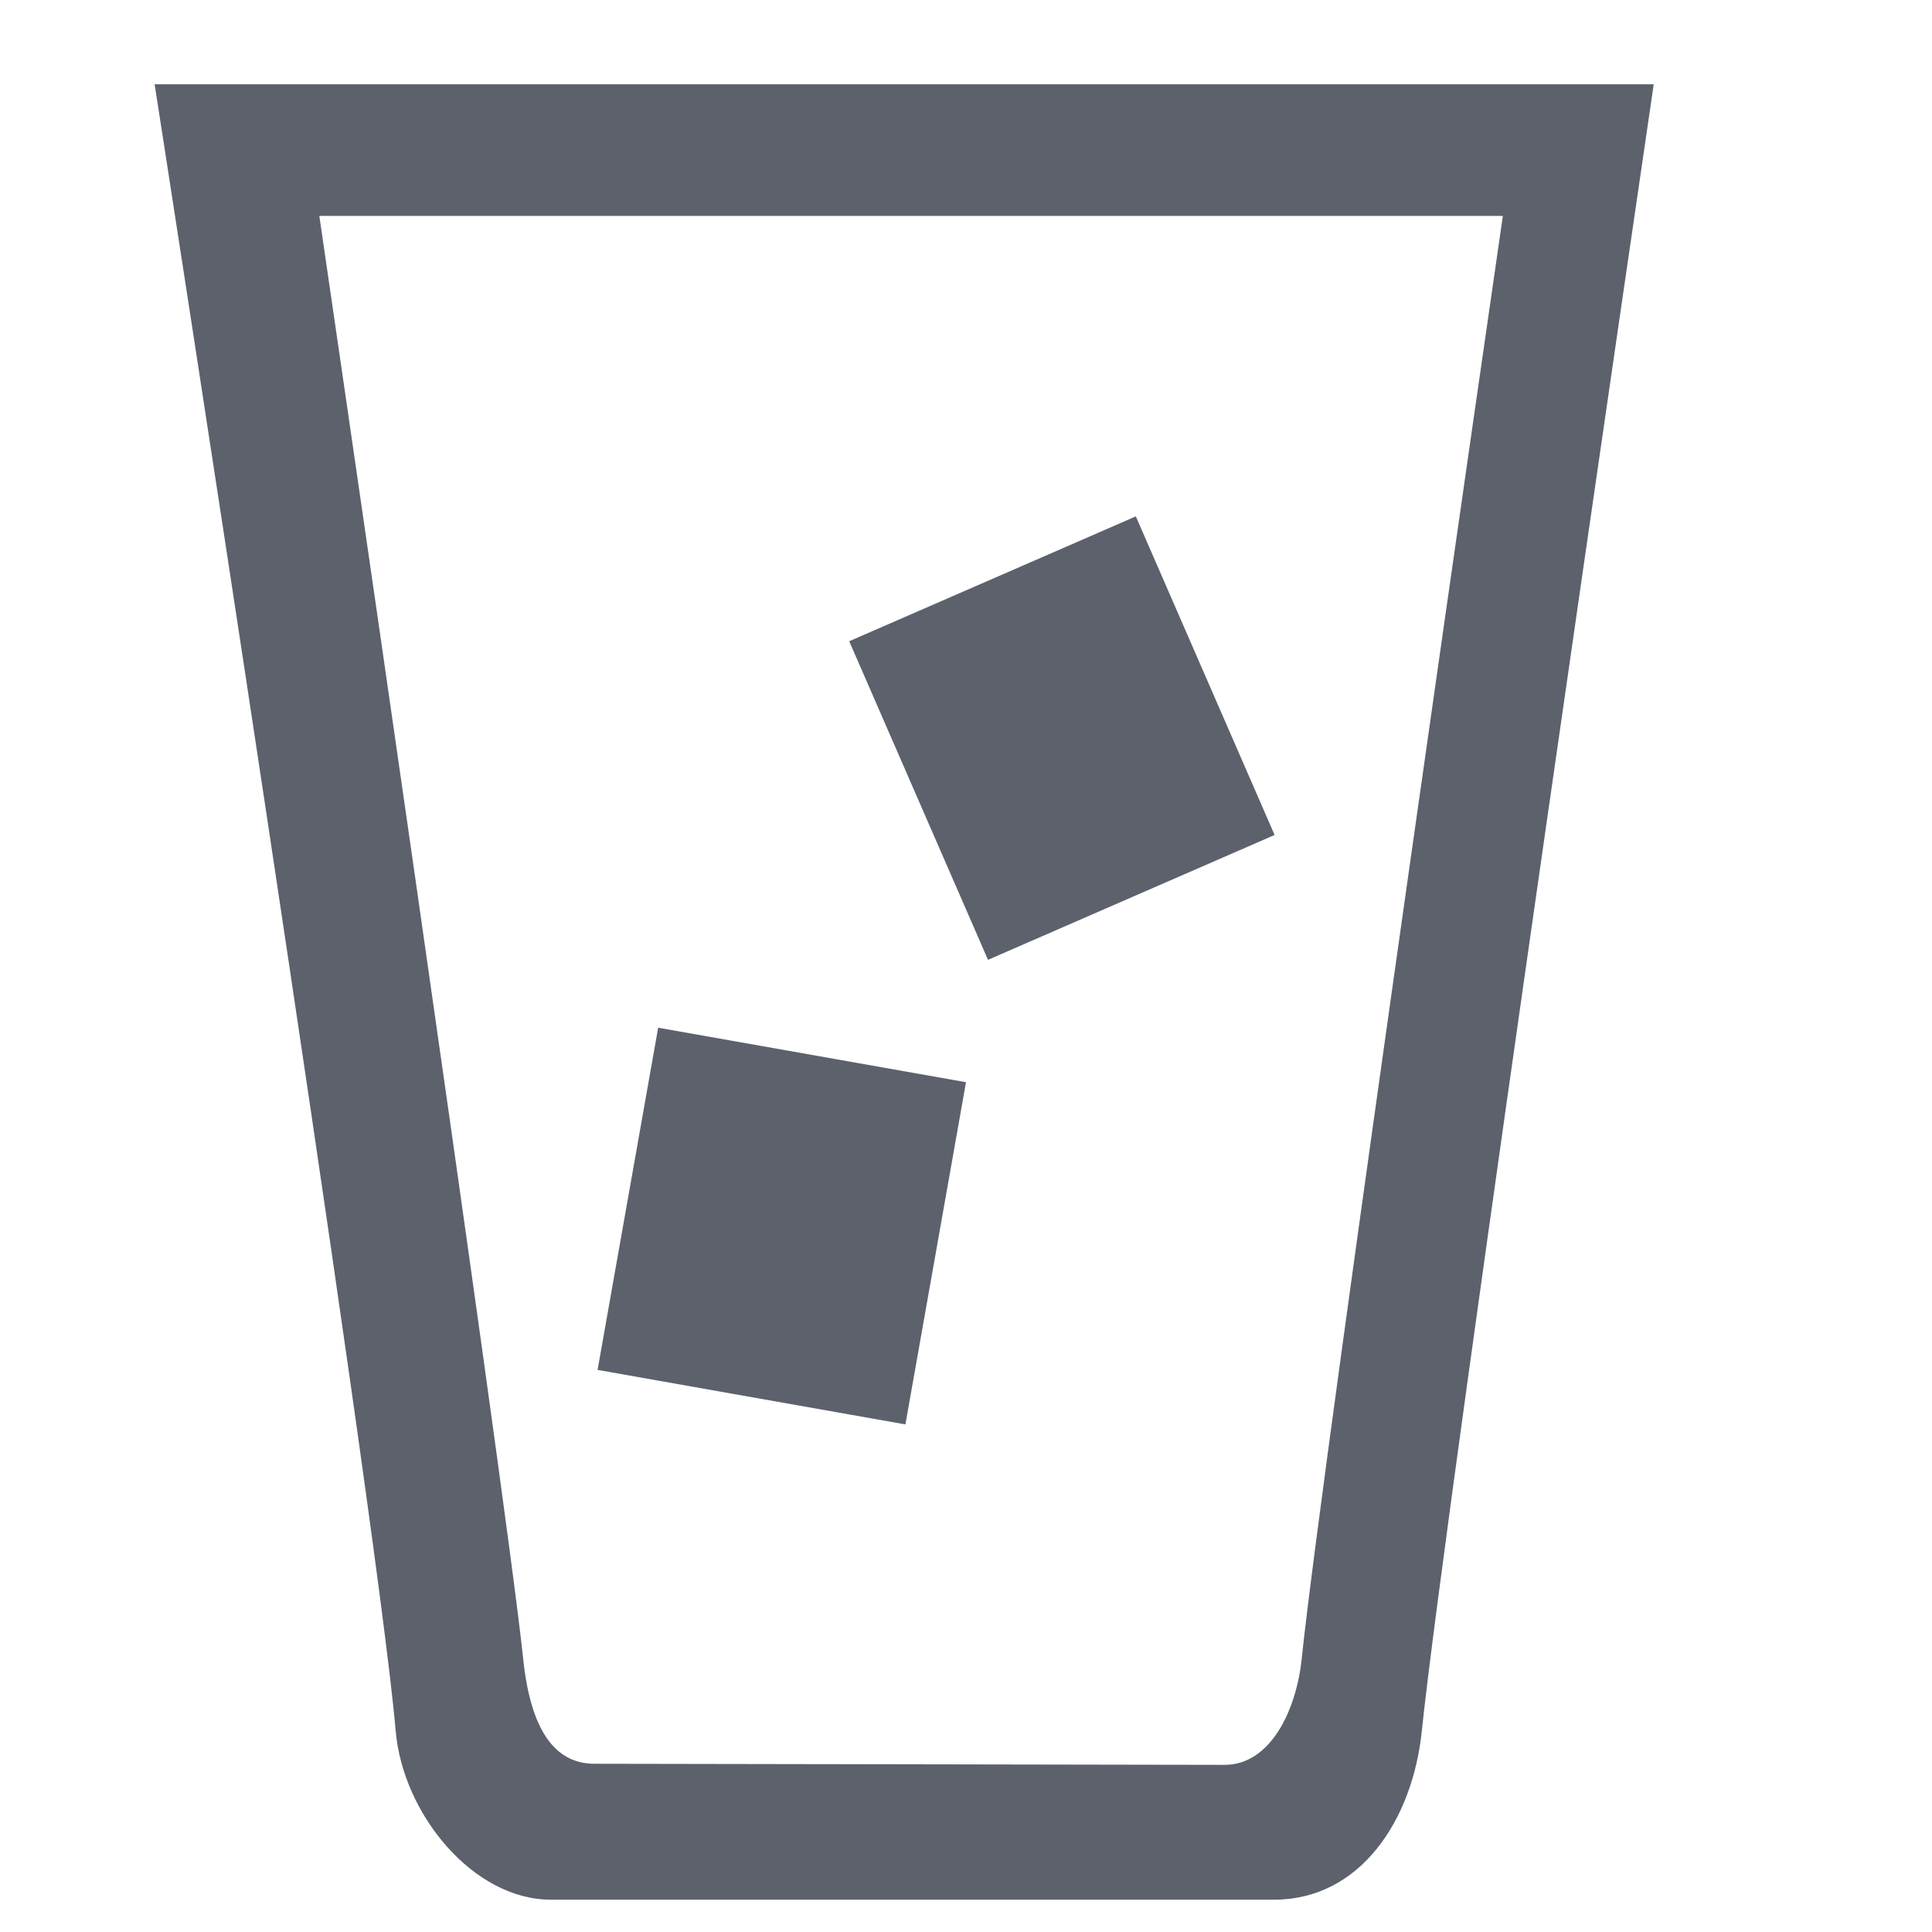
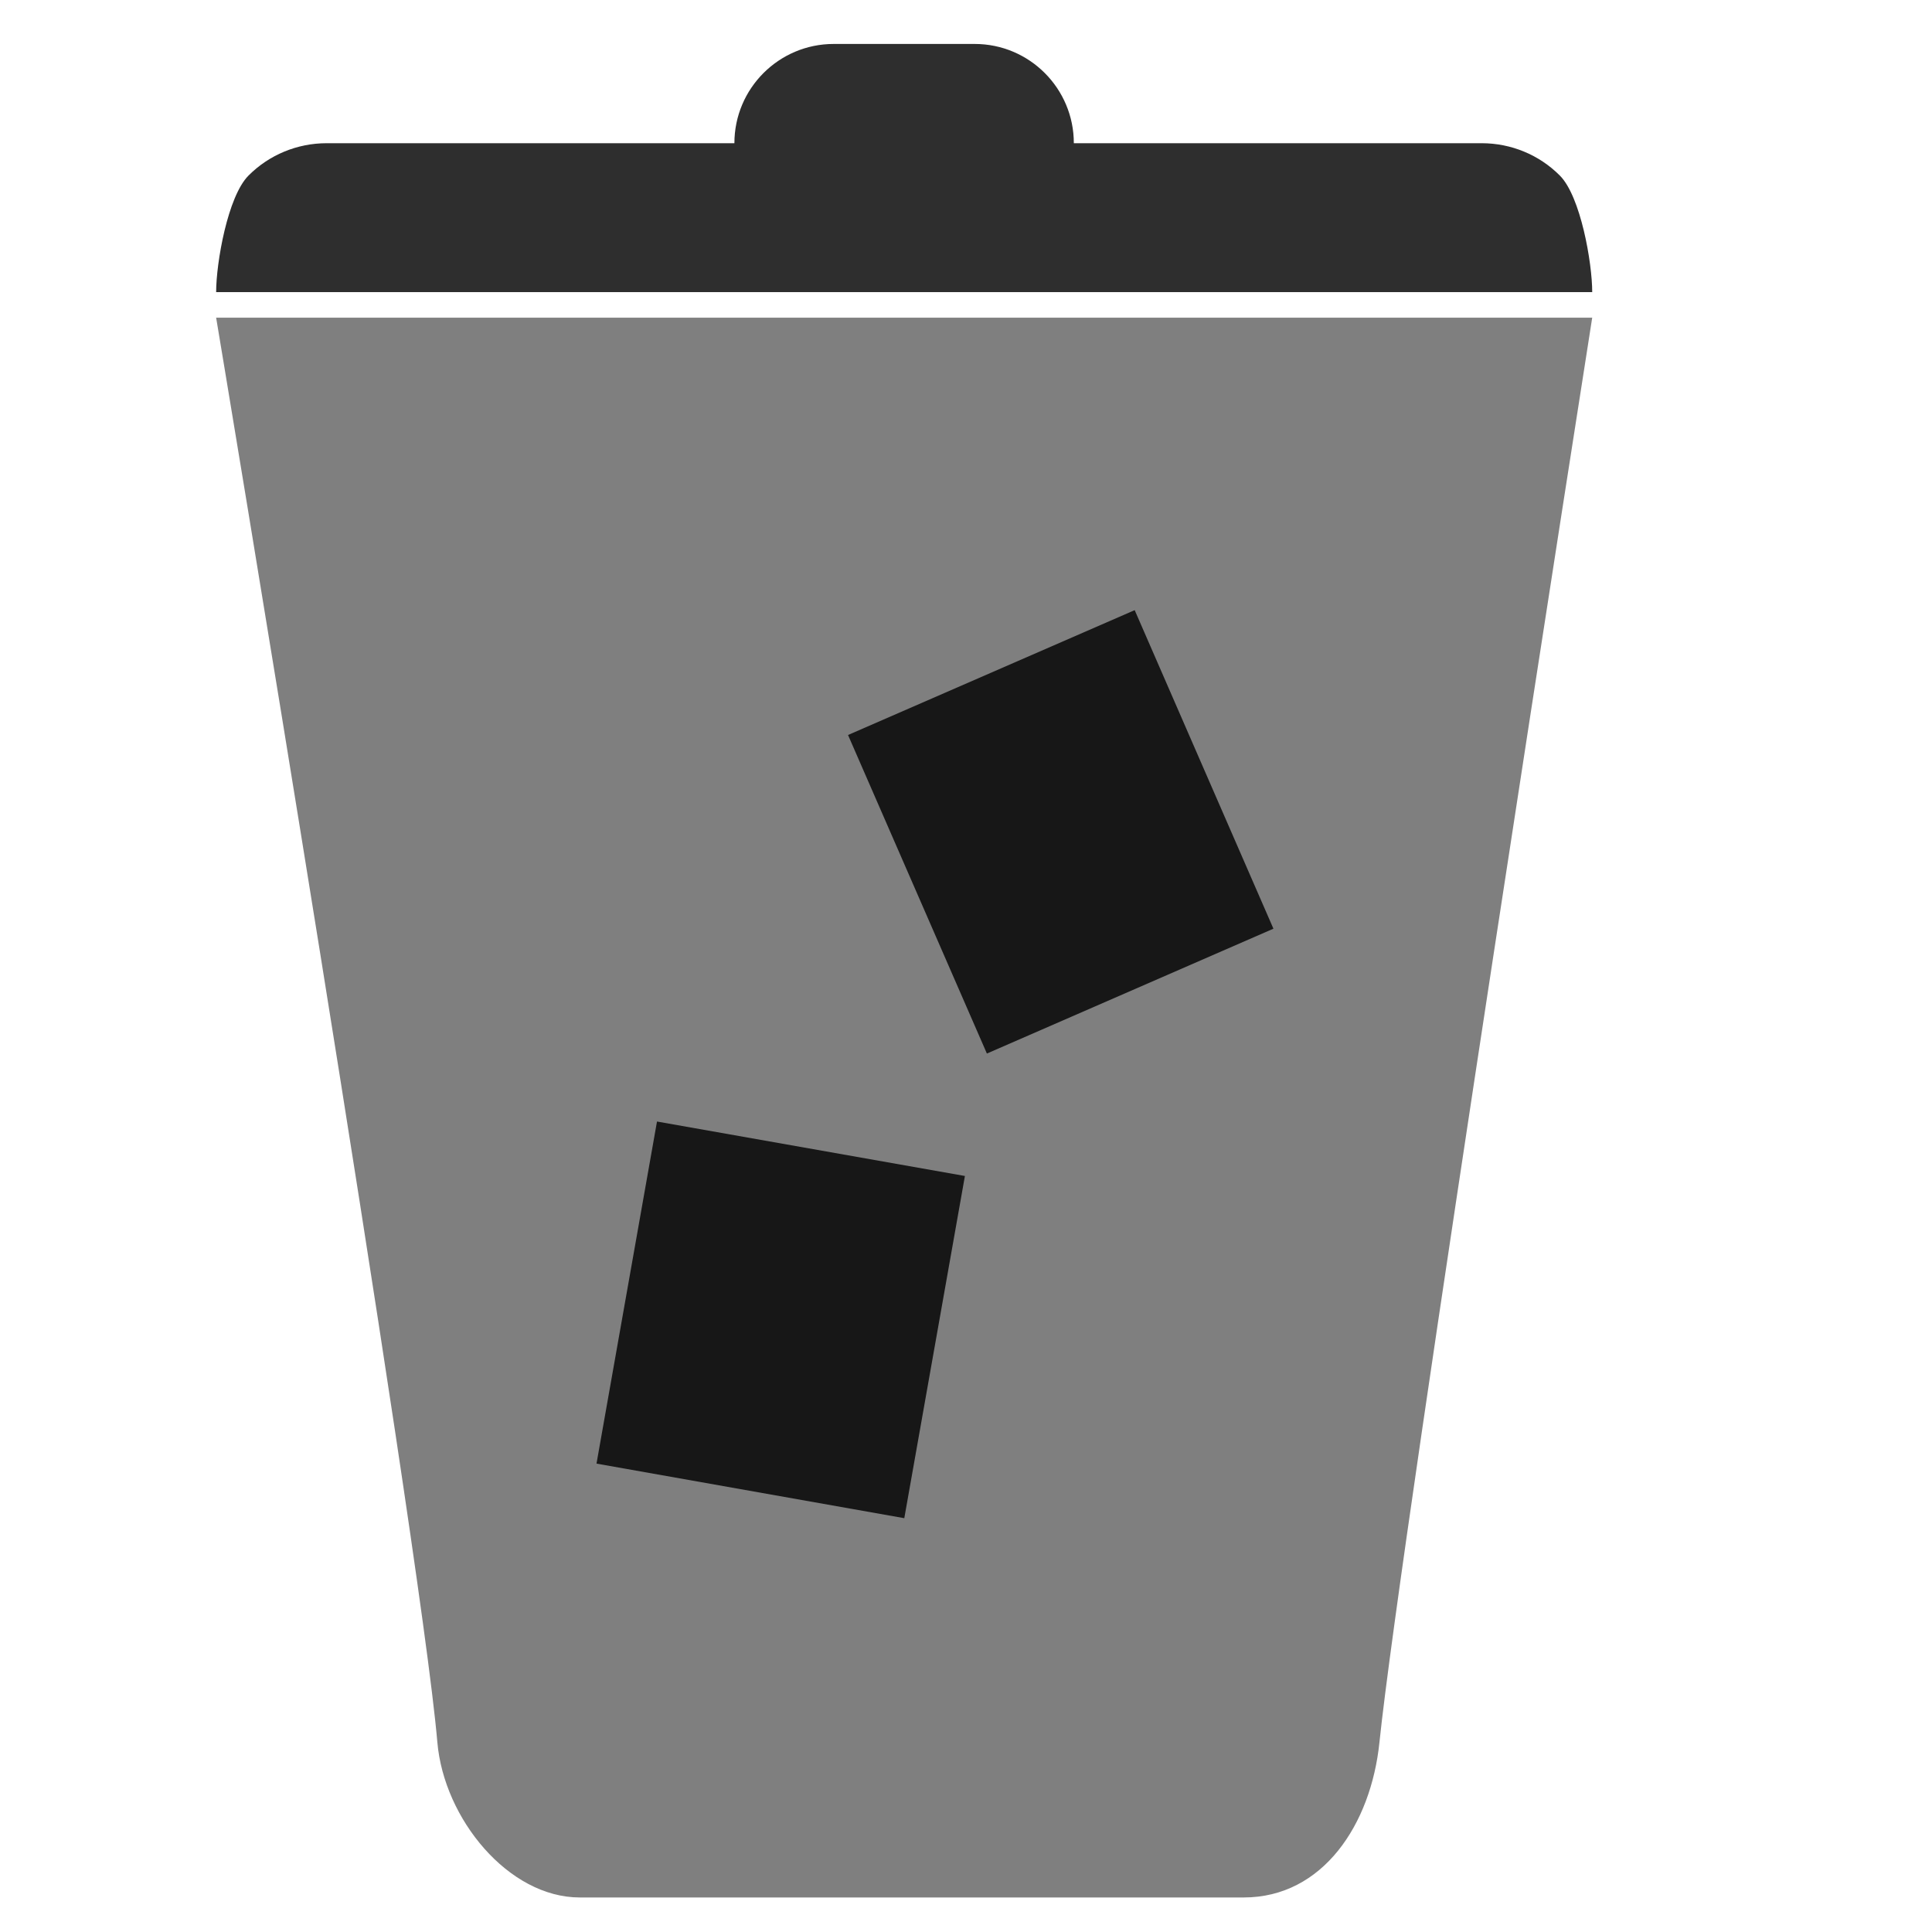
- <svg xmlns="http://www.w3.org/2000/svg" style="clip-rule:evenodd;fill-rule:evenodd;stroke-linejoin:round;stroke-miterlimit:1.414" viewBox="0 0 16 16">
-   <g transform="matrix(.862265 0 0 1.01323 1.03302 -.107466)">
-     <path d="m14.685 0.795s-2.008 11.649-2.227 13.457c-0.088 0.731-0.592 1.381-1.419 1.381h-6.947c-0.744 0-1.421-0.698-1.49-1.381-0.184-1.827-2.315-13.457-2.315-13.457h14.398zm-1.449 1.076h-11.367s1.783 10.373 1.958 11.794c0.07 0.576 0.301 0.857 0.683 0.857l6.053 9e-3c0.451 0 0.692-0.462 0.741-0.866 0.185-1.539 1.932-11.794 1.932-11.794z" style="fill-rule:nonzero;fill:rgb(92,97,108)" />
-   </g>
-   <g transform="matrix(.984683 .174352 -.174352 .984683 2.04494 -.421627)">
-     <rect x="4.911" y="8.202" width="2.589" height="2.878" style="fill:rgb(92,97,108)" />
-   </g>
-   <g transform="matrix(.916791 -.399366 .399366 .916791 -.745124 -.247824)">
-     <rect x="4.911" y="8.202" width="2.589" height="2.878" style="fill:rgb(92,97,108)" />
+ <svg xmlns="http://www.w3.org/2000/svg" clip-rule="evenodd" fill-rule="evenodd" stroke-linejoin="round" stroke-miterlimit="2" viewBox="0 0 16 16">
+   <path d="m13.186 2.631s-1.589 10.116-1.762 11.798c-.07.68-.469 1.285-1.124 1.285h-5.499c-.589 0-1.124-.65-1.179-1.285-.146-1.699-1.832-11.798-1.832-11.798z" fill-opacity=".5" />
+   <g fill-opacity=".82">
+     <path d="m6.082 1.186c0-.454.369-.822.822-.822h1.168c.453 0 .821.368.821.822h3.378c.243 0 .476.096.647.268.172.172.268.722.268.965h-11.396c0-.243.096-.793.268-.965.171-.172.404-.268.647-.268z" />
+     <path d="m7.991 9.739-2.55-.451-.501 2.833 2.549.452zm1.406-4.686-2.374 1.034 1.15 2.638 2.373-1.034z" />
  </g>
</svg>
